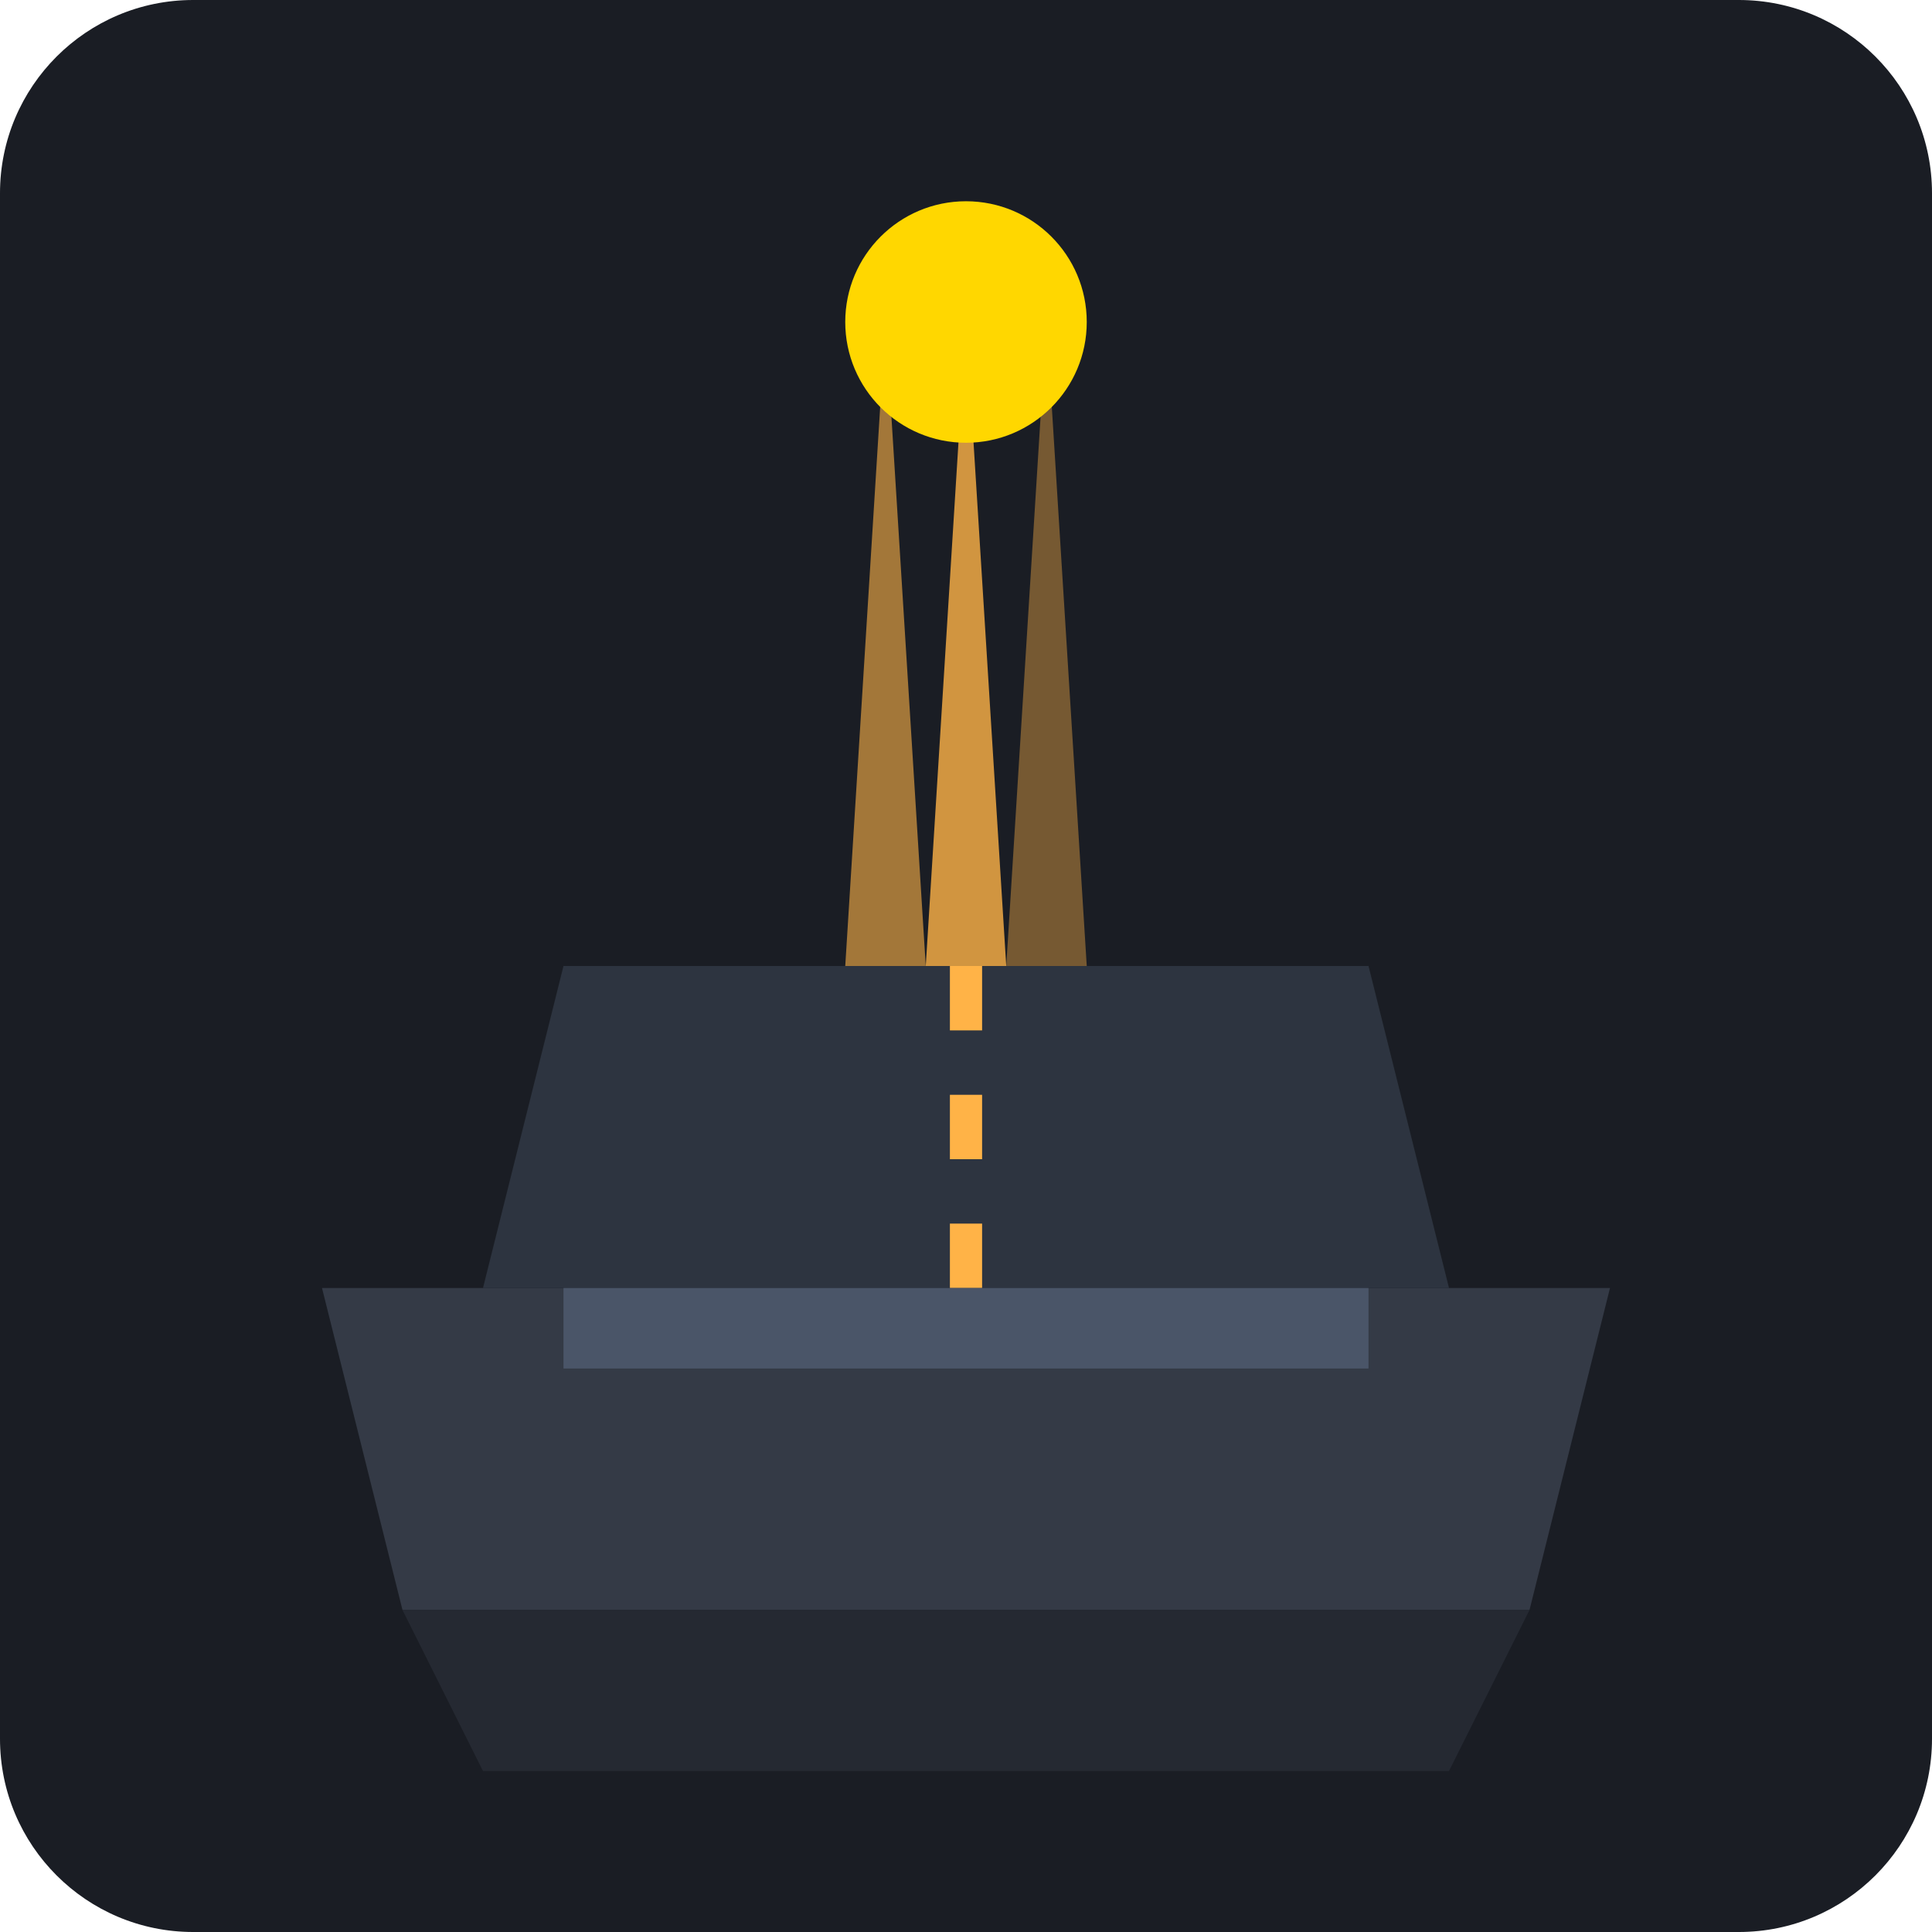
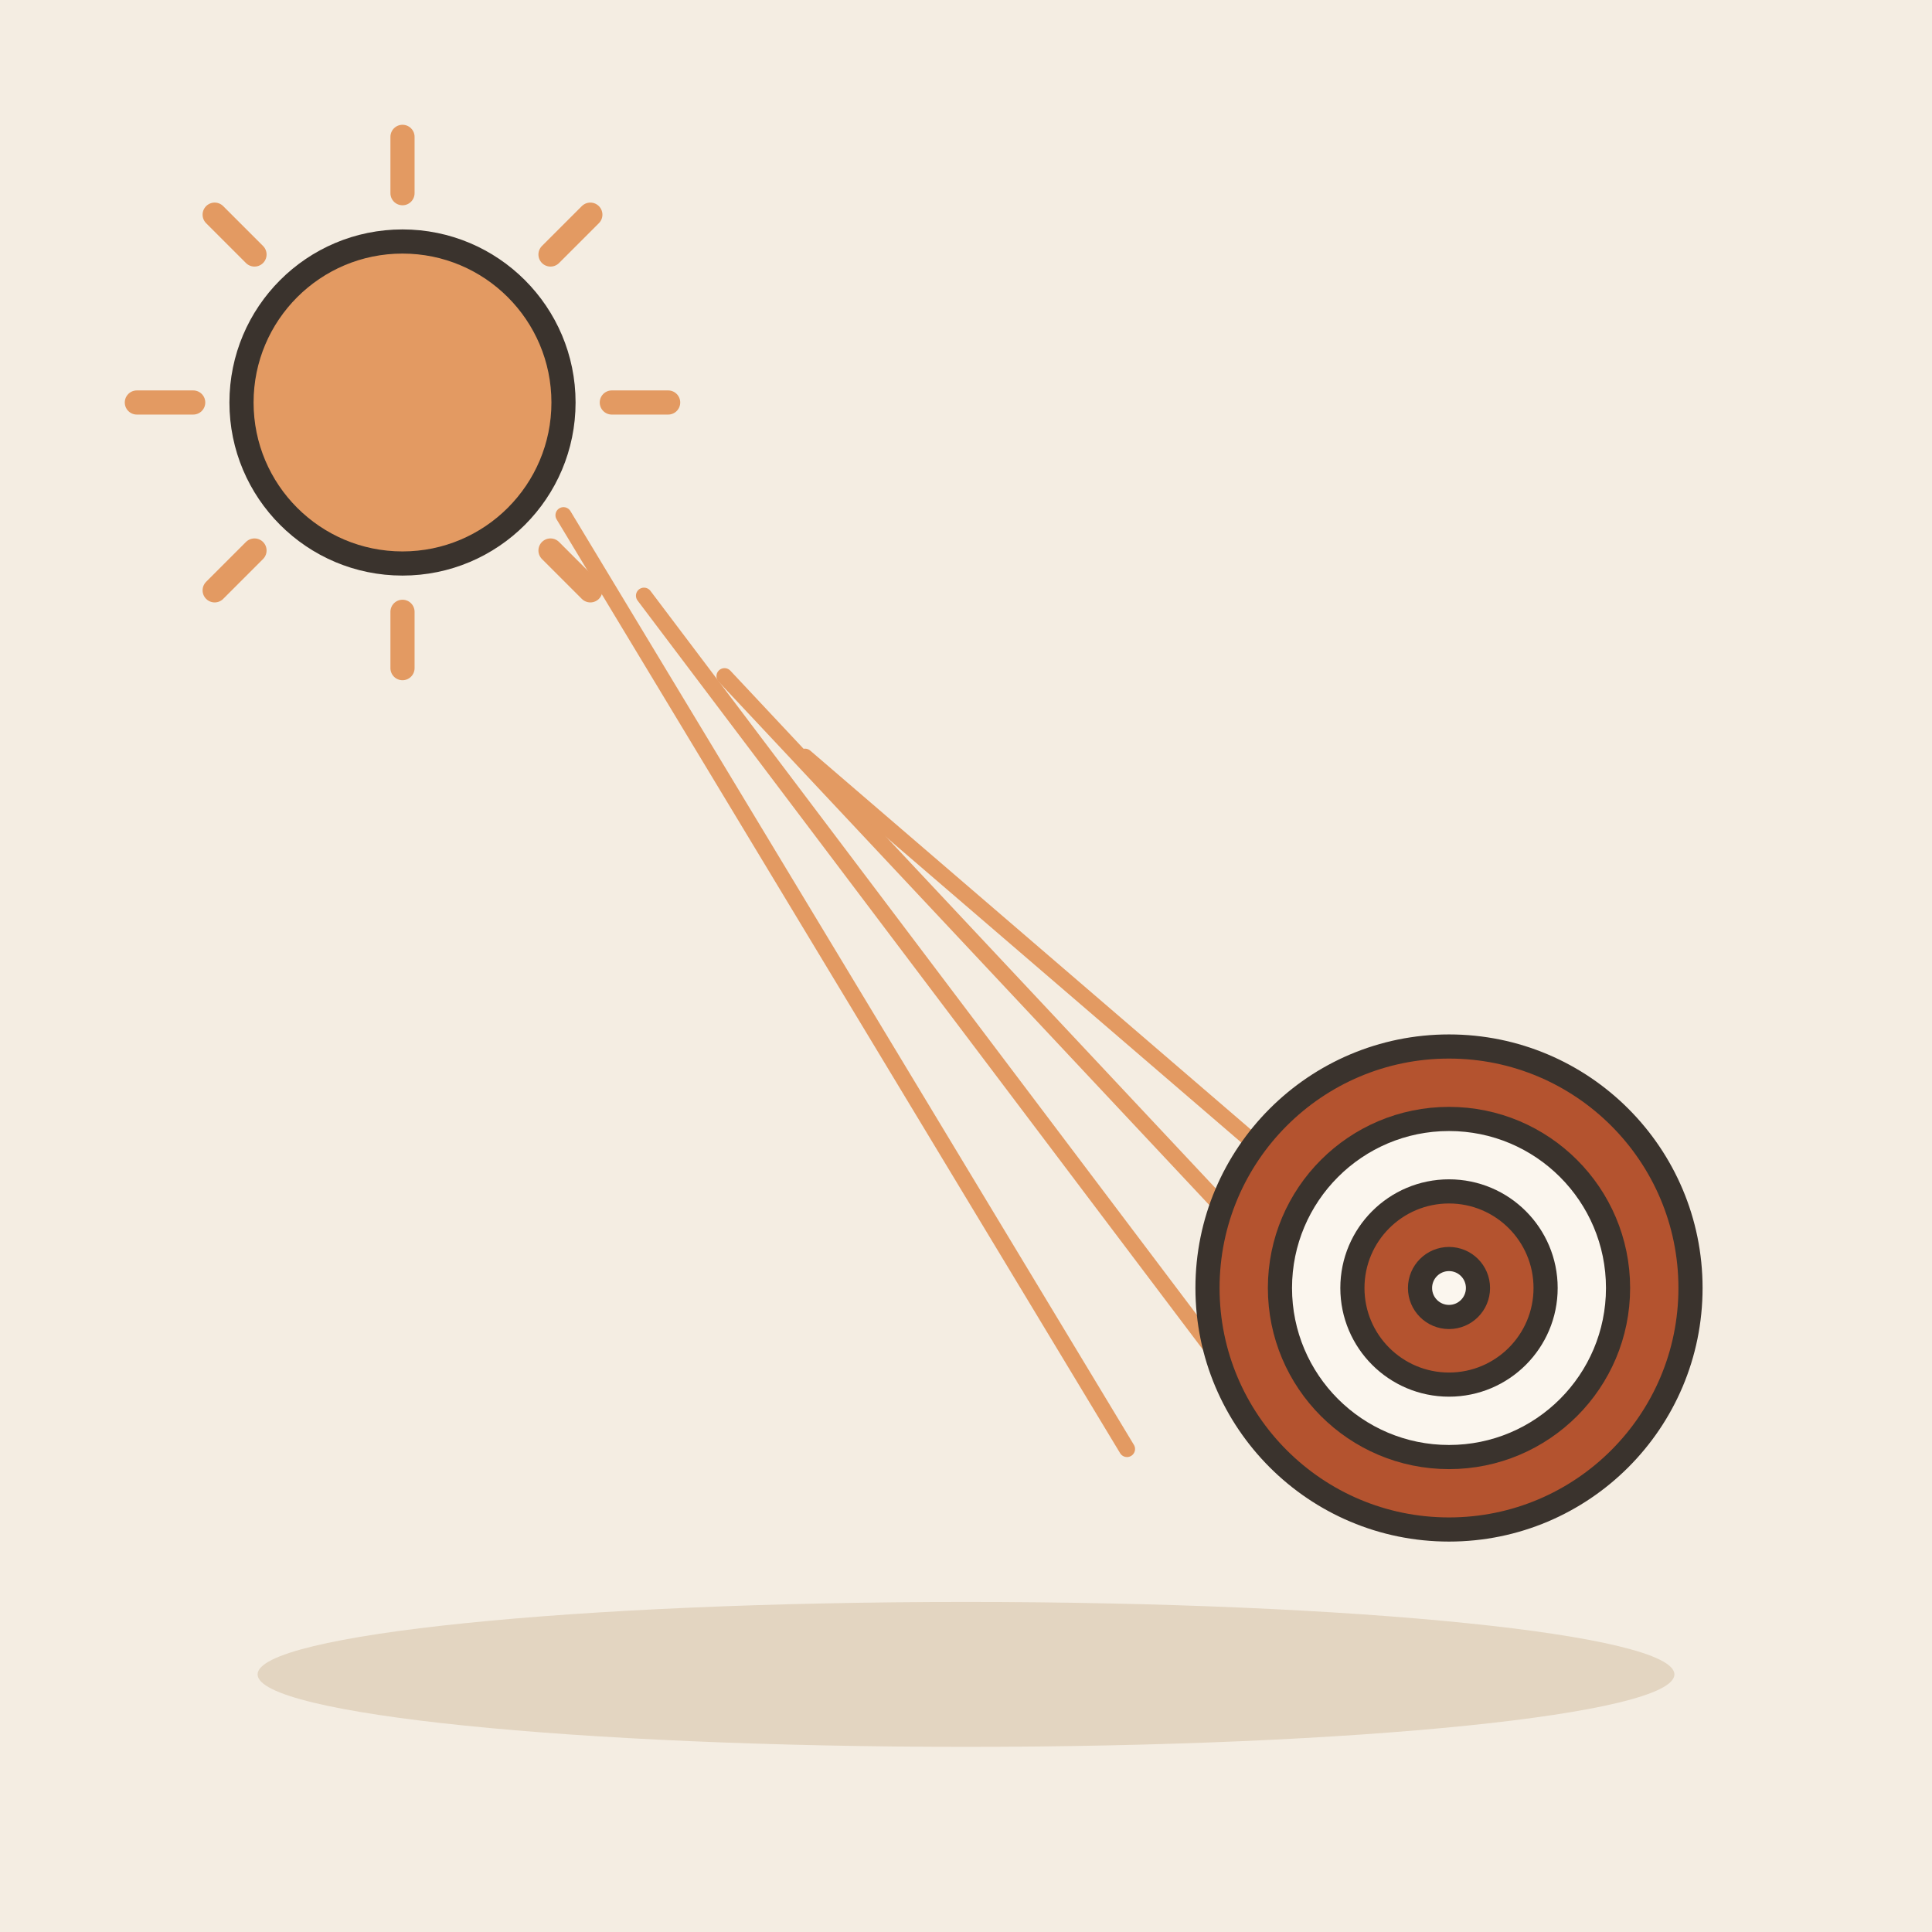
- <svg xmlns="http://www.w3.org/2000/svg" viewBox="0 0 240 240">
-   <rect width="240" height="240" rx="24" fill="#1A1D24" />
-   <path d="M40 160 L200 160 L190 200 L50 200 Z" fill="#343A46" />
-   <path d="M50 200 L60 220 L180 220 L190 200 Z" fill="#252932" />
-   <path d="M60 160 L70 120 L170 120 L180 160 Z" fill="#2D3440" />
-   <path d="M120 40 L125 120 L115 120 Z" fill="#FFB347" opacity="0.8" />
-   <path d="M110 40 L115 120 L105 120 Z" fill="#FFB347" opacity="0.6" />
-   <path d="M130 40 L135 120 L125 120 Z" fill="#FFB347" opacity="0.4" />
-   <circle cx="120" cy="40" r="15" fill="#FFD700" />
-   <path d="M120 120 L120 160" stroke="#FFB347" stroke-width="4" stroke-dasharray="8 8" />
-   <rect x="70" y="160" width="100" height="10" fill="#4A5568" />
+ <svg xmlns="http://www.w3.org/2000/svg" viewBox="0 0 240 240" data-style="editorial">
+   <rect width="240" height="240" fill="#F4EDE2" />
+   <ellipse cx="120" cy="208" rx="88" ry="9" fill="#E3D5C1" />
+   <path d="M76 50L83 50" stroke="#E39A62" stroke-width="3" stroke-linecap="round" fill="none" />
+   <path d="M68.385 68.385L73.335 73.335" stroke="#E39A62" stroke-width="3" stroke-linecap="round" fill="none" />
+   <path d="M50 76L50 83" stroke="#E39A62" stroke-width="3" stroke-linecap="round" fill="none" />
+   <path d="M31.615 68.385L26.666 73.335" stroke="#E39A62" stroke-width="3" stroke-linecap="round" fill="none" />
+   <path d="M24 50L17 50" stroke="#E39A62" stroke-width="3" stroke-linecap="round" fill="none" />
+   <path d="M31.615 31.615L26.666 26.666" stroke="#E39A62" stroke-width="3" stroke-linecap="round" fill="none" />
+   <path d="M50 24L50 17" stroke="#E39A62" stroke-width="3" stroke-linecap="round" fill="none" />
+   <path d="M68.385 31.615L73.335 26.666" stroke="#E39A62" stroke-width="3" stroke-linecap="round" fill="none" />
+   <circle cx="50" cy="50" r="20" fill="#E39A62" stroke="#3A332D" stroke-width="3" stroke-linecap="round" stroke-linejoin="round" />
+   <path d="M70 64L140 180" stroke="#E39A62" stroke-width="2" stroke-linecap="round" fill="none" />
+   <path d="M80 74L160 180" stroke="#E39A62" stroke-width="2" stroke-linecap="round" fill="none" />
+   <path d="M90 84L180 180" stroke="#E39A62" stroke-width="2" stroke-linecap="round" fill="none" />
+   <path d="M100 94L200 180" stroke="#E39A62" stroke-width="2" stroke-linecap="round" fill="none" />
+   <circle cx="180" cy="160" r="30" fill="#B4532F" stroke="#3A332D" stroke-width="3" stroke-linecap="round" stroke-linejoin="round" />
+   <circle cx="180" cy="160" r="21" fill="#FBF6EE" stroke="#3A332D" stroke-width="3" stroke-linecap="round" stroke-linejoin="round" />
+   <circle cx="180" cy="160" r="12" fill="#B4532F" stroke="#3A332D" stroke-width="3" stroke-linecap="round" stroke-linejoin="round" />
+   <circle cx="180" cy="160" r="3.6" fill="#FBF6EE" stroke="#3A332D" stroke-width="3" stroke-linecap="round" stroke-linejoin="round" />
</svg>
